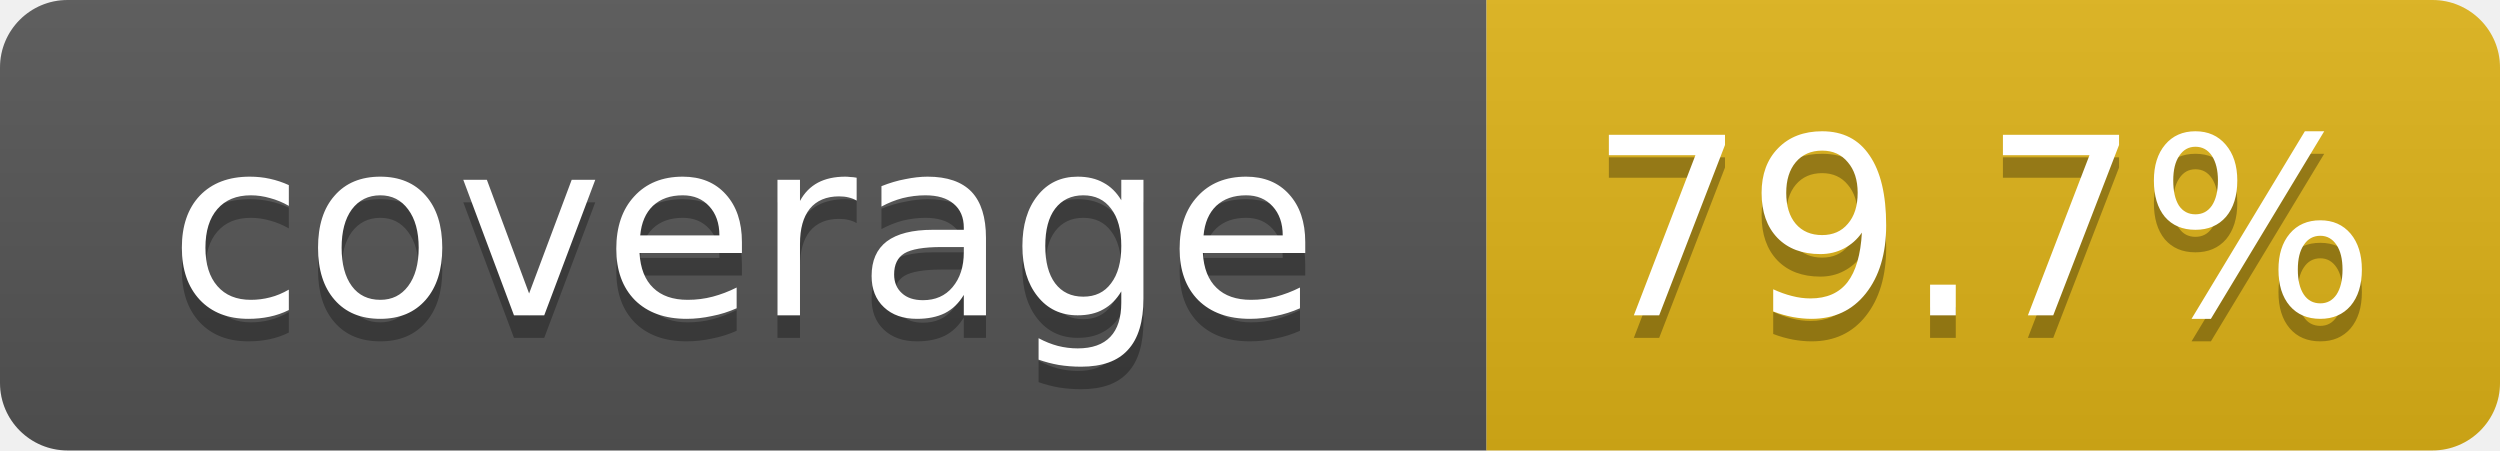
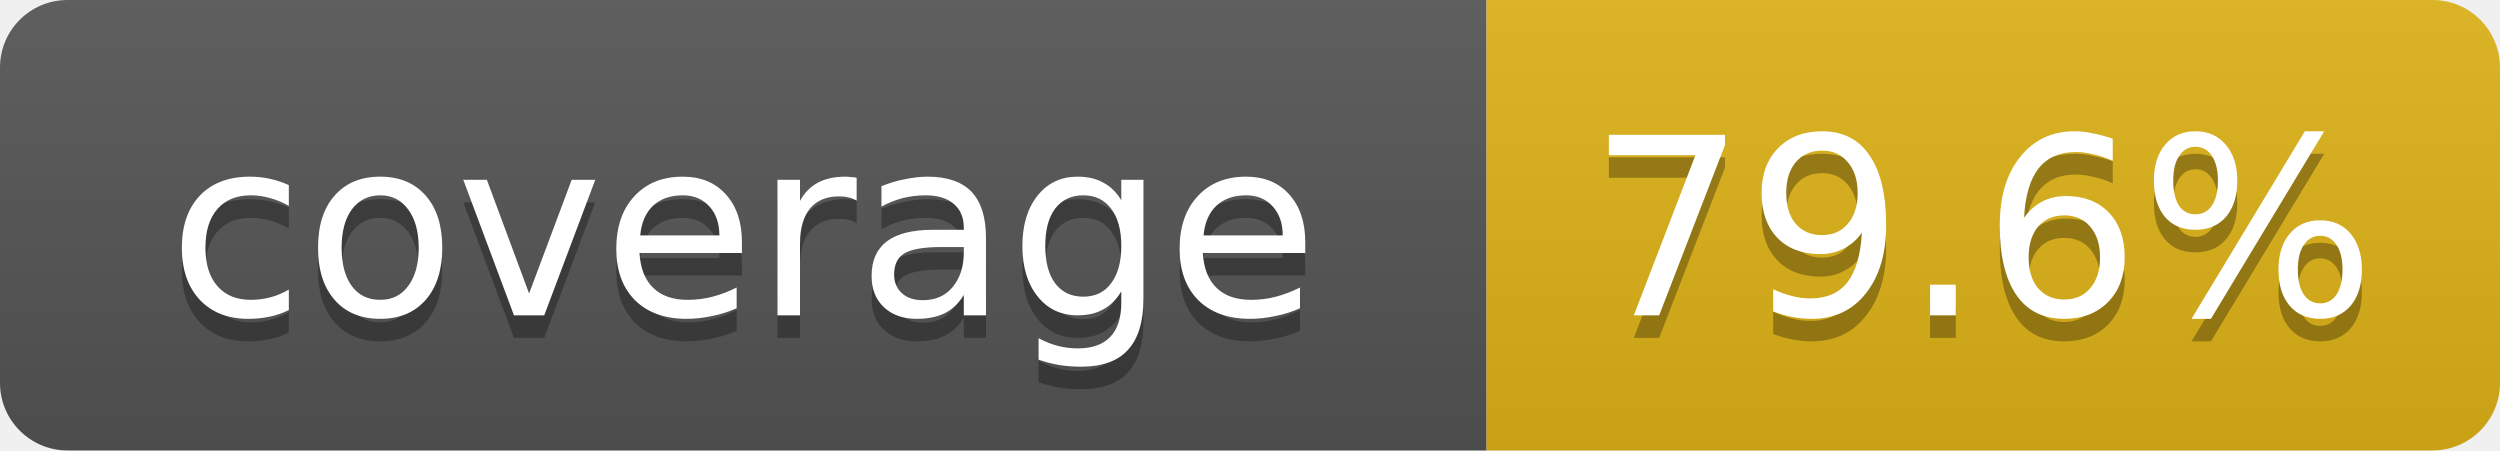
- <svg xmlns="http://www.w3.org/2000/svg" width="111" height="20" role="img" aria-label="coverage: 79.7%">
+ <svg xmlns="http://www.w3.org/2000/svg" width="111" height="20" role="img" aria-label="coverage: 79.6%">
  <linearGradient id="s" x2="0" y2="100%">
    <stop offset="0" stop-color="#bbb" stop-opacity=".1" />
    <stop offset="1" stop-opacity=".1" />
  </linearGradient>
  <clipPath id="r">
    <rect width="111" height="20" rx="3" fill="#fff" />
  </clipPath>
  <g clip-path="url(#r)">
    <rect width="66" height="20" fill="#555" />
    <rect x="66" width="45" height="20" fill="#dfb317" />
    <rect width="111" height="20" fill="url(#s)" />
  </g>
  <g fill="#fff" text-anchor="middle" font-family="Verdana,DejaVu Sans,Geneva,sans-serif" font-size="11">
    <text x="33" y="15" fill="#010101" fill-opacity=".3">coverage</text>
    <text x="33" y="14">coverage</text>
-     <text x="88" y="15" fill="#010101" fill-opacity=".3">79.7%</text>
-     <text x="88" y="14">79.7%</text>
+     <text x="88" y="15" fill="#010101" fill-opacity=".3">79.6%</text>
+     <text x="88" y="14">79.6%</text>
  </g>
</svg>
